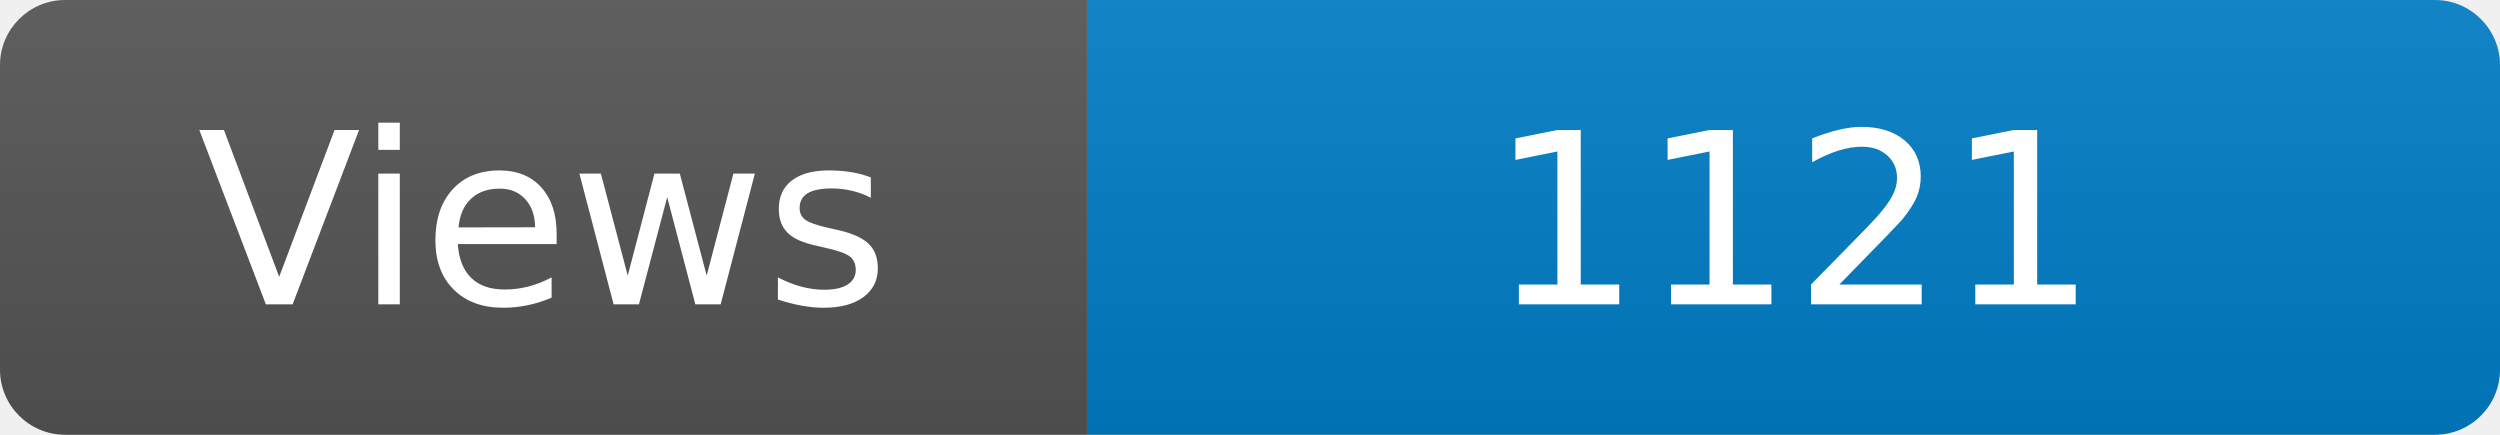
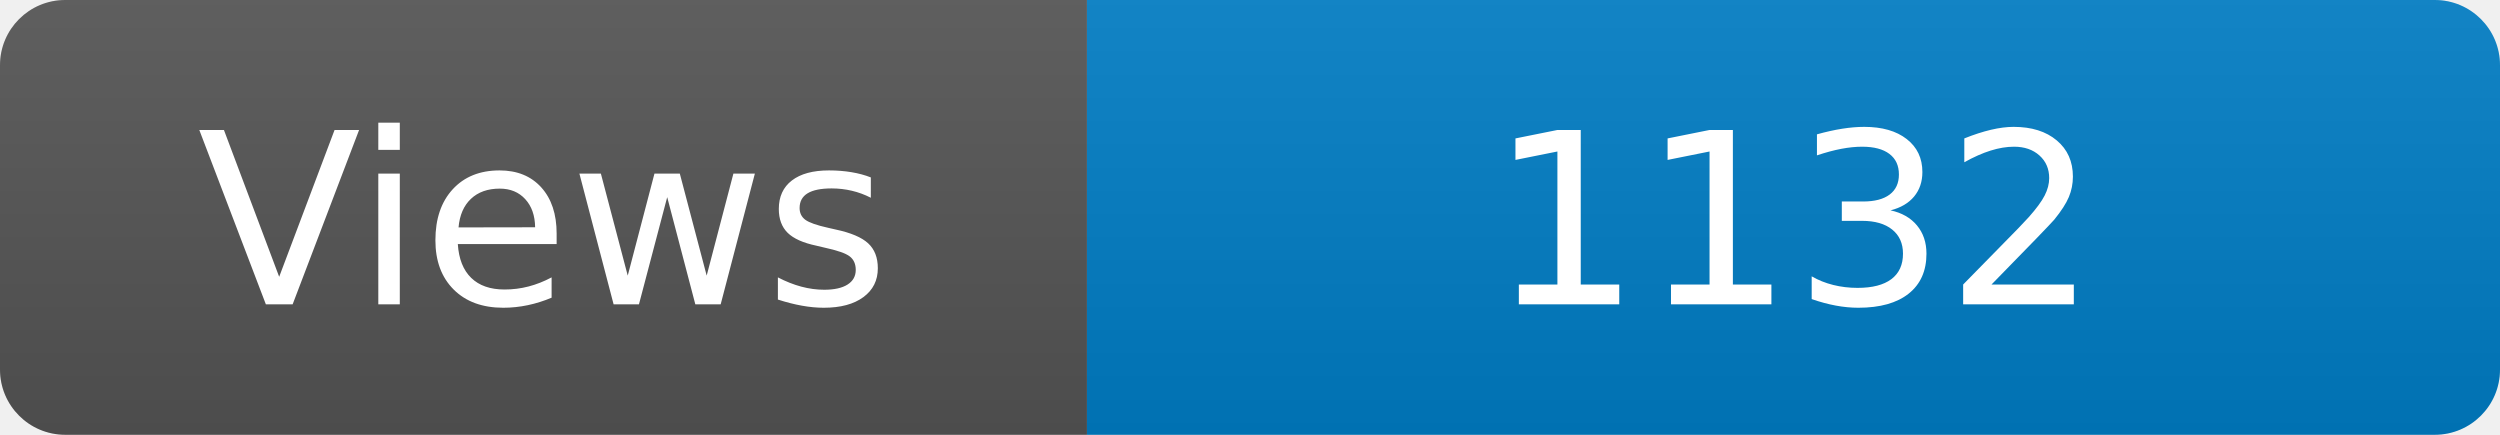
<svg xmlns="http://www.w3.org/2000/svg" width="115" height="20" role="img" aria-label="Maintained?: yes">
  <linearGradient id="s" x2="0" y2="100%">
    <stop offset="0" stop-color="#bbb" stop-opacity=".1" />
    <stop offset="1" stop-opacity=".1" />
  </linearGradient>
  <clipPath id="r">
    <rect width="115" height="20" rx="3" fill="#fff" />
  </clipPath>
  <g clip-path="url(#r)">
    <rect width="50" height="20" fill="#555" />
    <rect x="50" width="160" height="20" fill="#007ec6" />
    <rect width="115" height="20" fill="url(#s)" />
  </g>
  <g fill="#fff" text-anchor="middle" font-family="Verdana,Geneva,DejaVu Sans,sans-serif" font-size="110">
    <text x="250" y="140" transform="scale(.1)" fill="#fff">Views</text>
-     <text x="825" y="140" transform="scale(.1)" fill="#fff">1121</text>
+     <text x="825" y="140" transform="scale(.1)" fill="#fff">1132</text>
  </g>
</svg>
